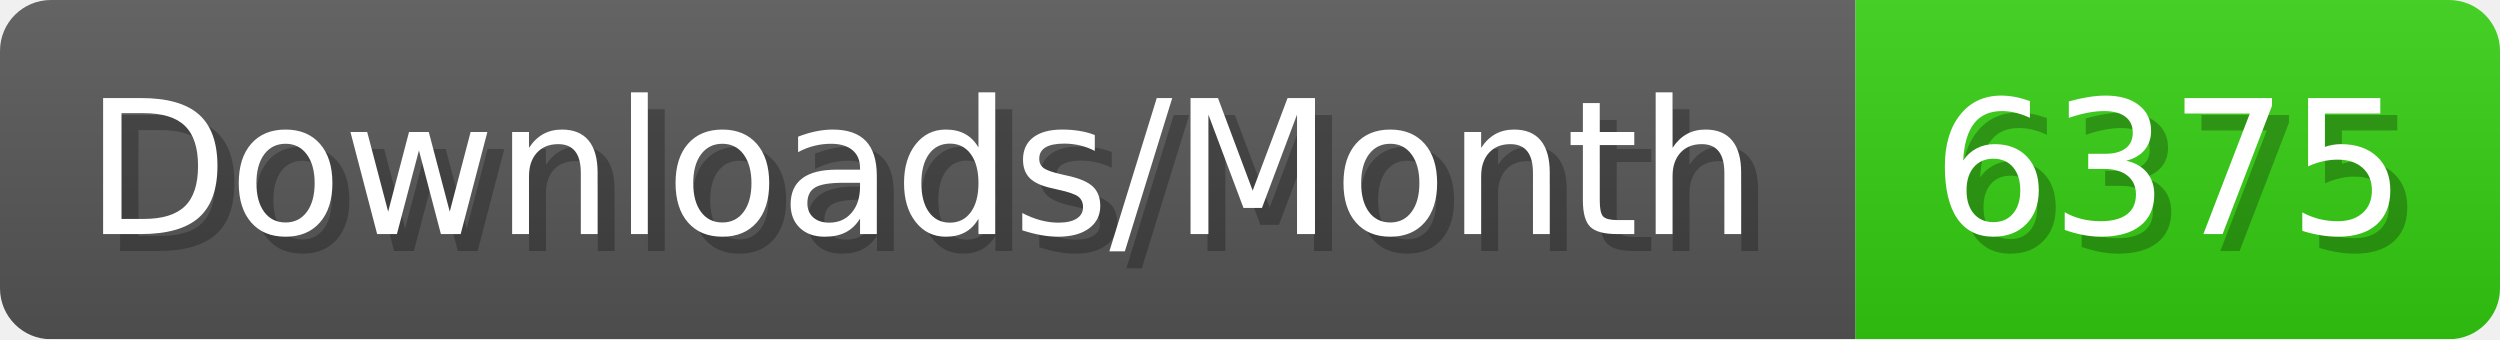
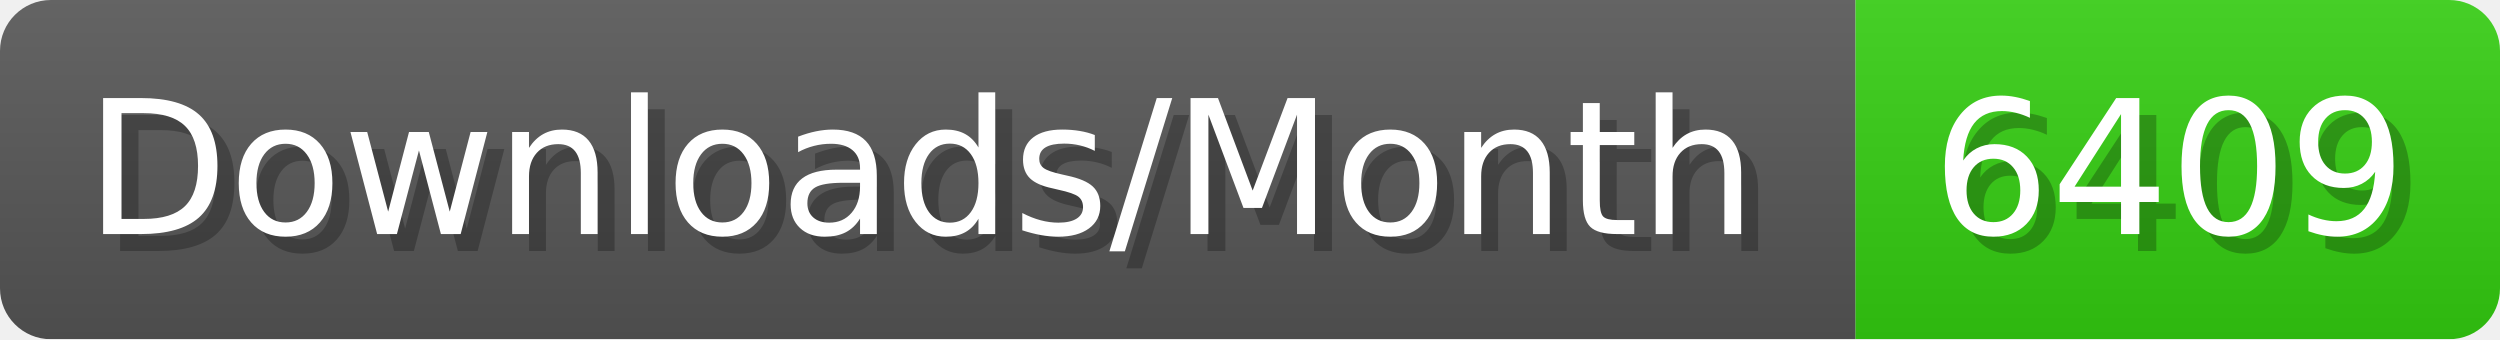
- <svg xmlns="http://www.w3.org/2000/svg" width="147.4" height="20" viewBox="0 0 1474 200" role="img" aria-label="Downloads/Month: 6375">
+ <svg xmlns="http://www.w3.org/2000/svg" width="147.4" height="20" viewBox="0 0 1474 200" role="img" aria-label="Downloads/Month: 6409">
  <linearGradient id="YlXUI" x2="0" y2="100%">
    <stop offset="0" stop-opacity=".1" stop-color="#EEE" />
    <stop offset="1" stop-opacity=".1" />
  </linearGradient>
  <mask id="JHhop">
    <rect width="1474" height="200" rx="30" fill="#FFF" />
  </mask>
  <g mask="url(#JHhop)">
    <rect width="1094" height="200" fill="#555" />
    <rect width="380" height="200" fill="#3C1" x="1094" />
    <rect width="1474" height="200" fill="url(#YlXUI)" />
  </g>
  <g aria-hidden="true" fill="#fff" text-anchor="start" font-family="Verdana,DejaVu Sans,sans-serif" font-size="110">
    <text x="60" y="148" textLength="994" fill="#000" opacity="0.25">Downloads/Month</text>
    <text x="50" y="138" textLength="994">Downloads/Month</text>
-     <text x="1149" y="148" textLength="280" fill="#000" opacity="0.25">6375</text>
-     <text x="1139" y="138" textLength="280">6375</text>
+     <text x="1149" y="148" textLength="280" fill="#000" opacity="0.25">6409</text>
+     <text x="1139" y="138" textLength="280">6409</text>
  </g>
</svg>
